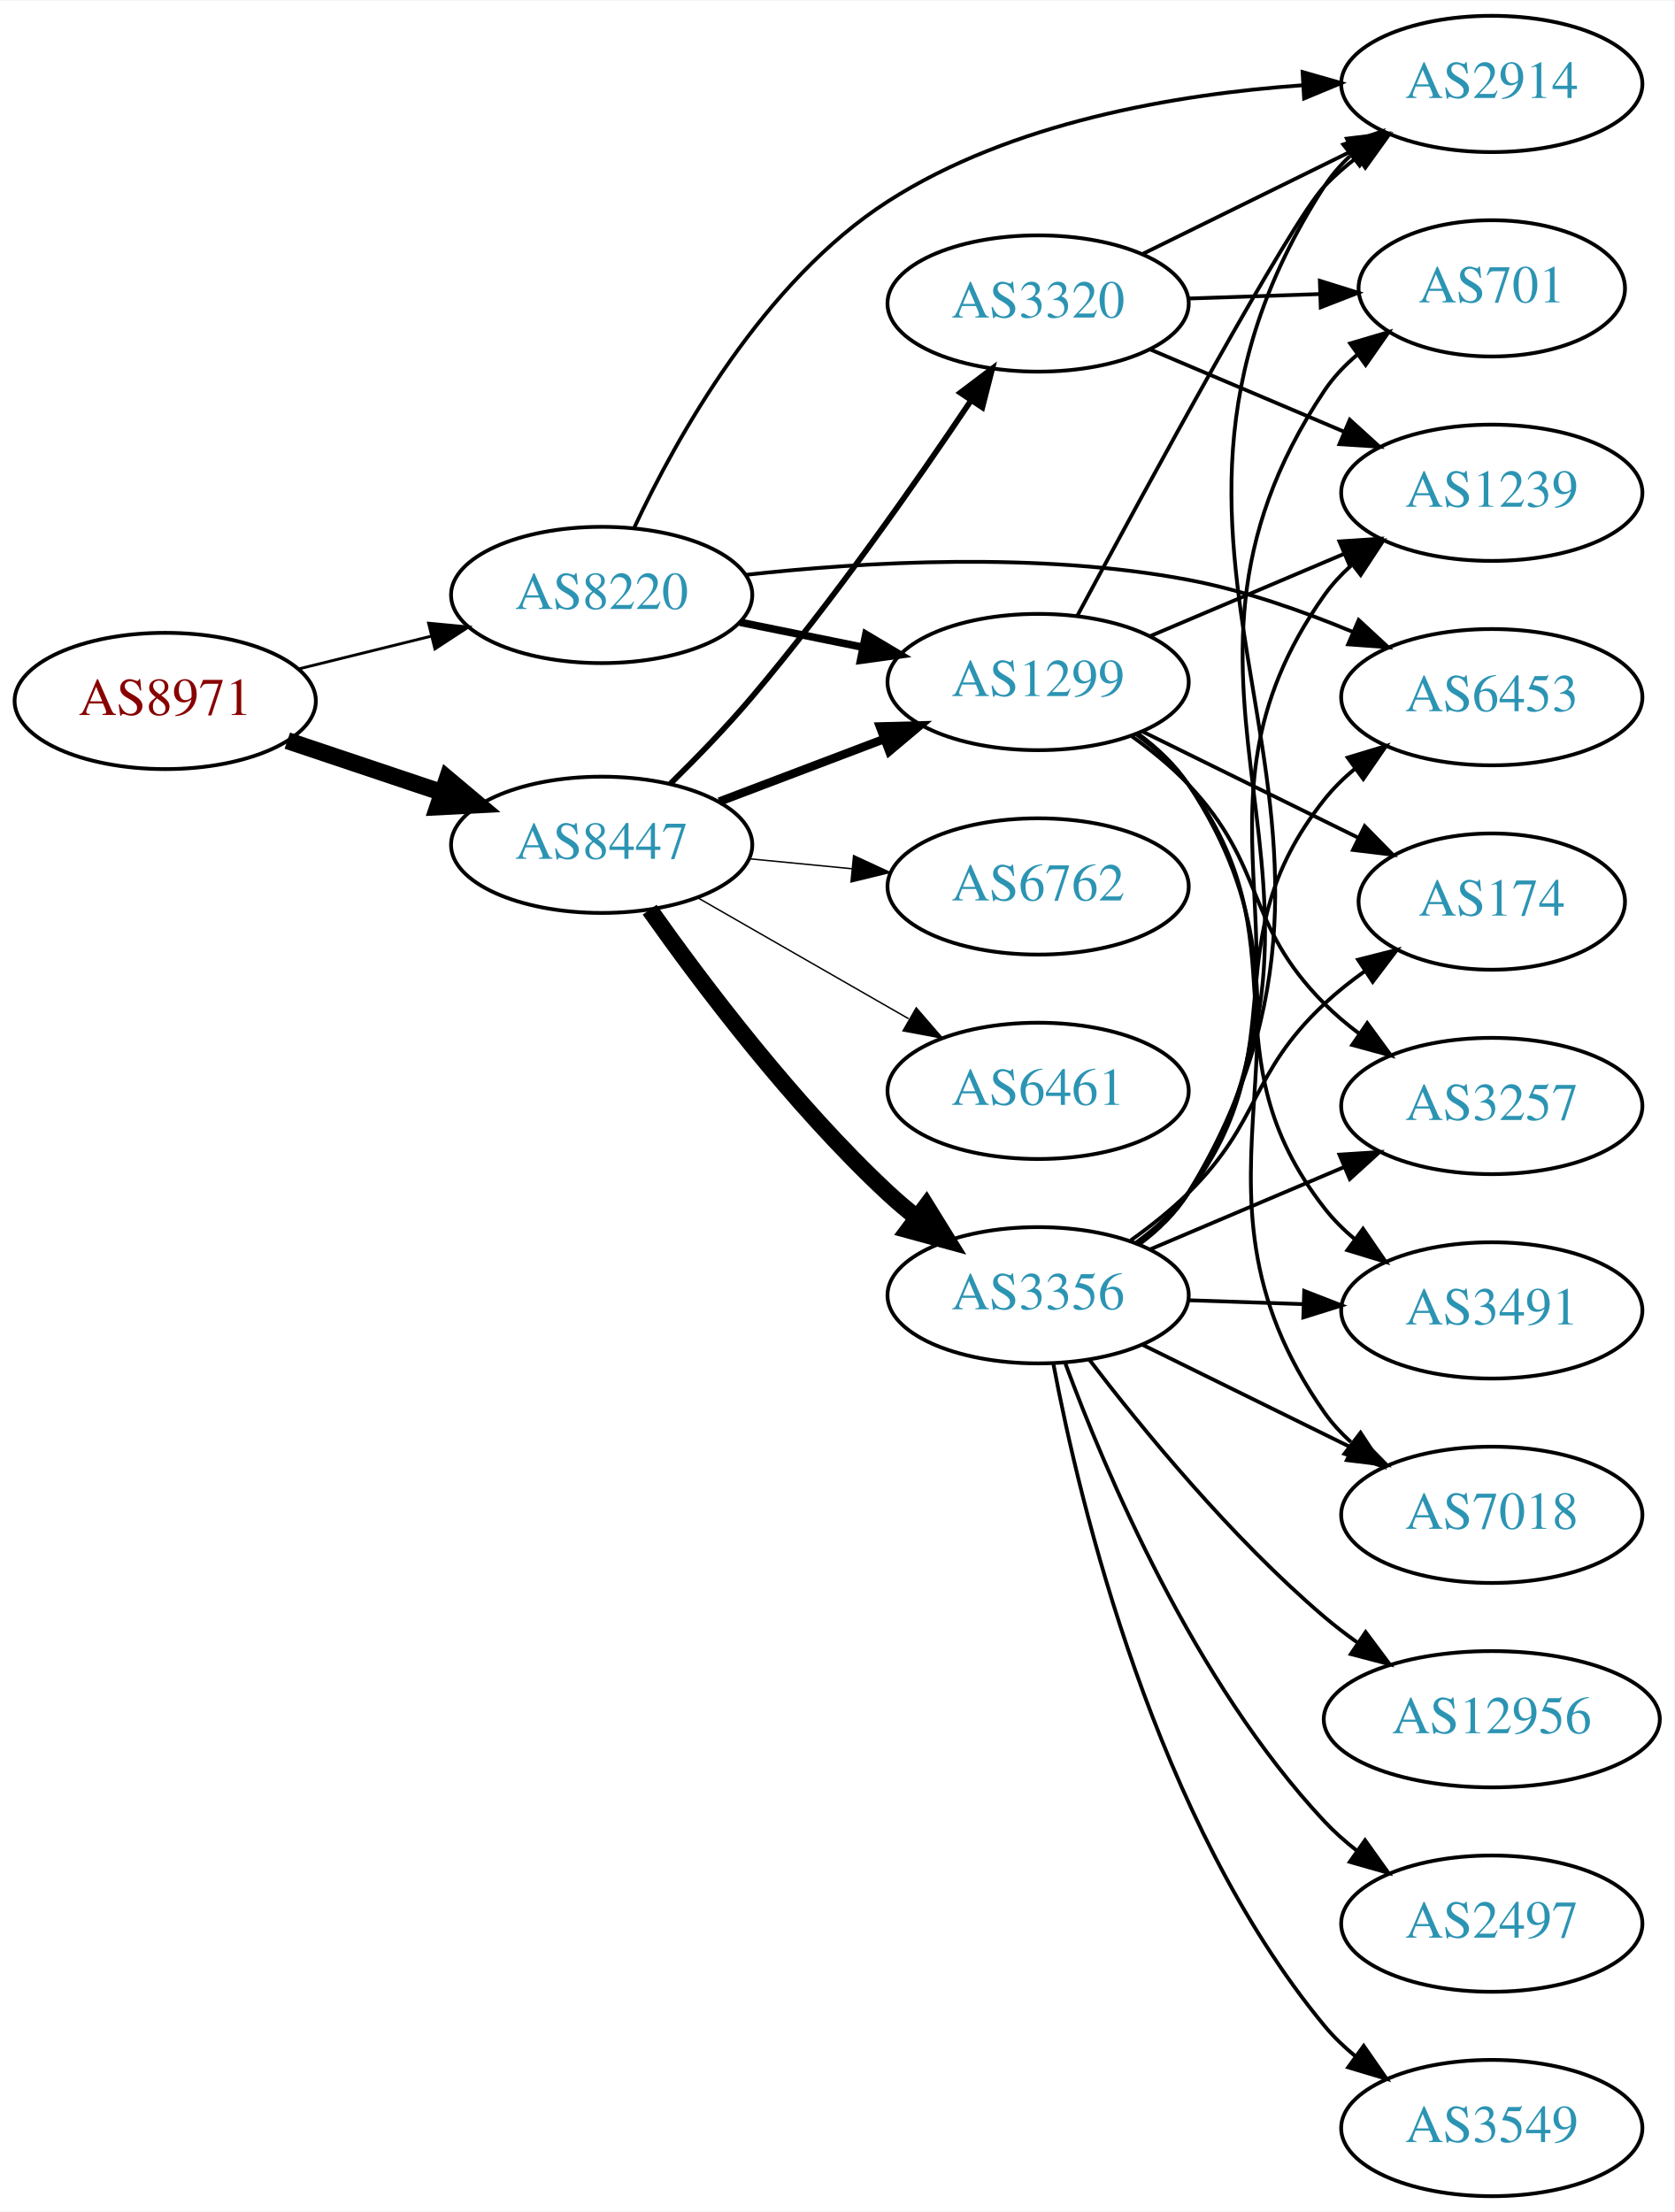
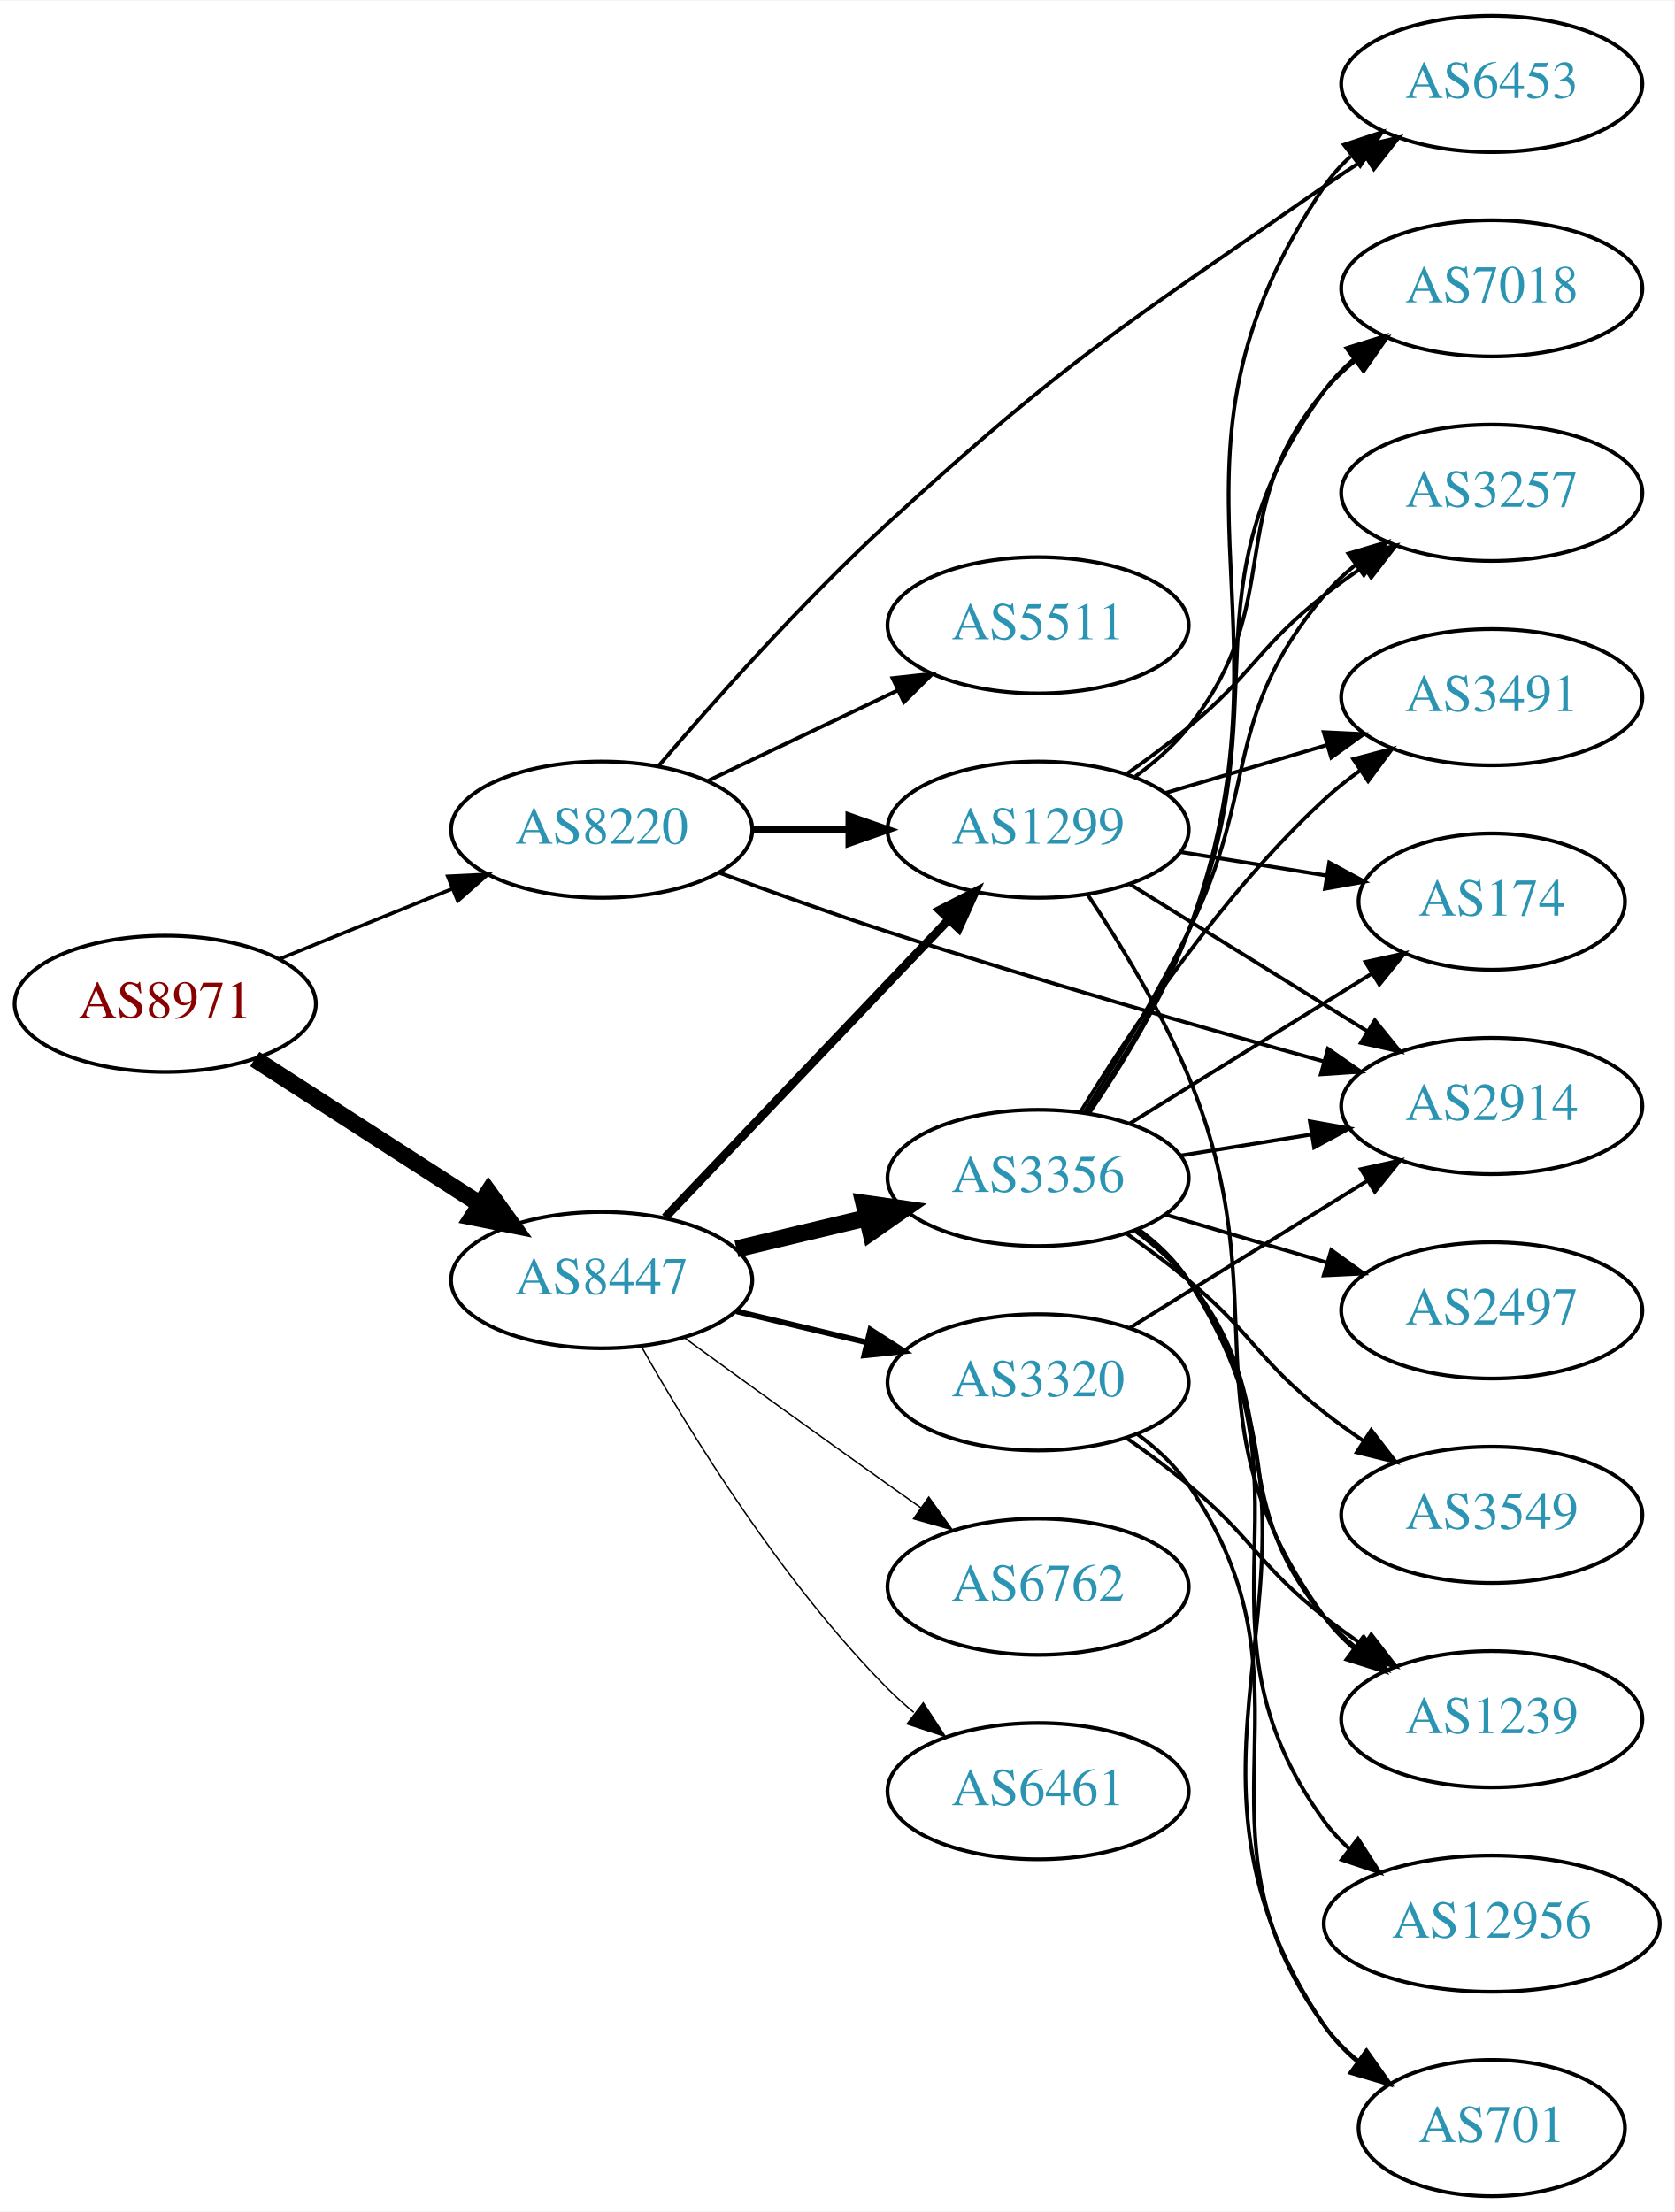
<svg xmlns="http://www.w3.org/2000/svg" xmlns:xlink="http://www.w3.org/1999/xlink" width="442pt" height="584pt" viewBox="0.00 0.00 442.27 584.00">
  <g id="graph0" class="graph" transform="scale(1 1) rotate(0) translate(4 580)">
    <polygon fill="white" stroke="none" points="-4,4 -4,-580 438.271,-580 438.271,4 -4,4" />
    <g id="node1" class="node">
      <g id="a_node1">
        <a xlink:href="/asn/8971" xlink:title="AS8971 ~ UNSPECIFIED [AT]">
-           <ellipse fill="#ffffff" stroke="black" cx="39.647" cy="-395" rx="39.794" ry="18" />
-           <text text-anchor="middle" x="39.647" y="-391.3" font-family="Times,serif" font-size="14.00" fill="#880000">AS8971</text>
+           <ellipse fill="#ffffff" stroke="black" cx="39.647" cy="-315" rx="39.794" ry="18" />
+           <text text-anchor="middle" x="39.647" y="-311.3" font-family="Times,serif" font-size="14.00" fill="#880000">AS8971</text>
        </a>
      </g>
    </g>
    <g id="node2" class="node">
      <g id="a_node2">
        <a xlink:href="/asn/8220" xlink:title="AS8220 ~ COLT [GB]">
-           <ellipse fill="#ffffff" stroke="black" cx="154.939" cy="-423" rx="39.794" ry="18" />
-           <text text-anchor="middle" x="154.939" y="-419.3" font-family="Times,serif" font-size="14.00" fill="#2c94b3">AS8220</text>
+           <ellipse fill="#ffffff" stroke="black" cx="154.939" cy="-361" rx="39.794" ry="18" />
+           <text text-anchor="middle" x="154.939" y="-357.3" font-family="Times,serif" font-size="14.00" fill="#2c94b3">AS8220</text>
        </a>
      </g>
    </g>
    <g id="edge1" class="edge">
-       <path fill="none" stroke="black" stroke-width="0.75" d="M74.946,-403.477C85.927,-406.191 98.242,-409.235 109.822,-412.096" />
-       <polygon fill="black" stroke="black" stroke-width="0.75" points="109.209,-415.55 119.757,-414.552 110.889,-408.755 109.209,-415.55" />
+       <path fill="none" stroke="black" stroke-width="0.938" d="M69.822,-326.846C83.698,-332.48 100.475,-339.292 115.384,-345.346" />
+       <polygon fill="black" stroke="black" stroke-width="0.938" points="114.28,-348.675 124.863,-349.194 116.914,-342.189 114.28,-348.675" />
    </g>
    <g id="node3" class="node">
      <g id="a_node3">
        <a xlink:href="/asn/8447" xlink:title="AS8447 ~ A1 Telekom Austria AG [AT]">
-           <ellipse fill="#ffffff" stroke="black" cx="154.939" cy="-357" rx="39.794" ry="18" />
-           <text text-anchor="middle" x="154.939" y="-353.3" font-family="Times,serif" font-size="14.00" fill="#2c94b3">AS8447</text>
+           <ellipse fill="#ffffff" stroke="black" cx="154.939" cy="-242" rx="39.794" ry="18" />
+           <text text-anchor="middle" x="154.939" y="-238.3" font-family="Times,serif" font-size="14.00" fill="#2c94b3">AS8447</text>
        </a>
      </g>
    </g>
    <g id="edge2" class="edge">
-       <path fill="none" stroke="black" stroke-width="4.5" d="M71.904,-384.516C84.553,-380.273 99.332,-375.316 112.833,-370.788" />
-       <polygon fill="black" stroke="black" stroke-width="4.5" points="114.162,-374.495 122.39,-367.582 111.657,-367.029 114.162,-374.495" />
+       <path fill="none" stroke="black" stroke-width="4.5" d="M63.301,-300.403C80.359,-289.411 103.943,-274.215 122.778,-262.079" />
+       <polygon fill="black" stroke="black" stroke-width="4.5" points="125.051,-265.298 131.324,-256.572 120.786,-258.678 125.051,-265.298" />
    </g>
    <g id="node4" class="node">
      <g id="a_node4">
-         <a xlink:href="/asn/1299" xlink:title="AS1299 ~ Telia Carrier [EU]">
-           <ellipse fill="#ffffff" stroke="black" cx="270.232" cy="-400" rx="39.794" ry="18" />
-           <text text-anchor="middle" x="270.232" y="-396.3" font-family="Times,serif" font-size="14.00" fill="#2c94b3">AS1299</text>
+         <a xlink:href="/asn/2914" xlink:title="AS2914 ~ NTT America, Inc. [US]">
+           <ellipse fill="#ffffff" stroke="black" cx="390.075" cy="-288" rx="39.794" ry="18" />
+           <text text-anchor="middle" x="390.075" y="-284.3" font-family="Times,serif" font-size="14.00" fill="#2c94b3">AS2914</text>
        </a>
      </g>
    </g>
    <g id="edge3" class="edge">
-       <path fill="none" stroke="black" stroke-width="2" d="M191.475,-415.786C201.704,-413.709 213.004,-411.415 223.747,-409.234" />
-       <polygon fill="black" stroke="black" stroke-width="2" points="224.719,-412.608 233.823,-407.189 223.326,-405.748 224.719,-412.608" />
+       <path fill="none" stroke="black" d="M185.932,-349.651C199.499,-344.647 215.778,-338.821 230.586,-334 269.181,-321.434 313.596,-308.688 345.569,-299.811" />
+       <polygon fill="black" stroke="black" points="346.784,-303.106 355.49,-297.069 344.919,-296.359 346.784,-303.106" />
    </g>
    <g id="node5" class="node">
      <g id="a_node5">
-         <a xlink:href="/asn/2914" xlink:title="AS2914 ~ NTT America, Inc. [US]">
-           <ellipse fill="#ffffff" stroke="black" cx="390.075" cy="-558" rx="39.794" ry="18" />
-           <text text-anchor="middle" x="390.075" y="-554.3" font-family="Times,serif" font-size="14.00" fill="#2c94b3">AS2914</text>
+         <a xlink:href="/asn/5511" xlink:title="AS5511 ~ Orange S.A. [FR]">
+           <ellipse fill="#ffffff" stroke="black" cx="270.232" cy="-415" rx="39.794" ry="18" />
+           <text text-anchor="middle" x="270.232" y="-411.3" font-family="Times,serif" font-size="14.00" fill="#2c94b3">AS5511</text>
        </a>
      </g>
    </g>
    <g id="edge4" class="edge">
-       <path fill="none" stroke="black" d="M163.609,-440.93C174.731,-464.637 197.669,-505.869 230.586,-527 263.159,-547.911 306.693,-555.283 339.893,-557.638" />
-       <polygon fill="black" stroke="black" points="340.097,-561.156 350.282,-558.237 340.5,-554.167 340.097,-561.156" />
+       <path fill="none" stroke="black" d="M183.076,-373.934C198.07,-381.081 216.891,-390.052 233.114,-397.785" />
+       <polygon fill="black" stroke="black" points="231.784,-401.028 242.317,-402.171 234.796,-394.709 231.784,-401.028" />
    </g>
    <g id="node6" class="node">
      <g id="a_node6">
        <a xlink:href="/asn/6453" xlink:title="AS6453 ~ TATA COMMUNICATIONS (AMERICA) INC [US]">
-           <ellipse fill="#ffffff" stroke="black" cx="390.075" cy="-396" rx="39.794" ry="18" />
-           <text text-anchor="middle" x="390.075" y="-392.3" font-family="Times,serif" font-size="14.00" fill="#2c94b3">AS6453</text>
+           <ellipse fill="#ffffff" stroke="black" cx="390.075" cy="-558" rx="39.794" ry="18" />
+           <text text-anchor="middle" x="390.075" y="-554.3" font-family="Times,serif" font-size="14.00" fill="#2c94b3">AS6453</text>
        </a>
      </g>
    </g>
    <g id="edge5" class="edge">
-       <path fill="none" stroke="black" d="M192.993,-428.315C224.395,-431.786 270.473,-434.438 309.879,-427 324.59,-424.223 340.071,-418.784 353.404,-413.225" />
-       <polygon fill="black" stroke="black" points="354.912,-416.386 362.692,-409.194 352.125,-409.965 354.912,-416.386" />
-     </g>
-     <g id="edge13" class="edge">
-       <path fill="none" stroke="black" stroke-width="2.25" d="M186.002,-368.41C199.318,-373.464 215.168,-379.48 229.446,-384.899" />
-       <polygon fill="black" stroke="black" stroke-width="2.25" points="228.438,-388.26 239.029,-388.536 230.922,-381.716 228.438,-388.26" />
-     </g>
-     <g id="node12" class="node">
-       <g id="a_node12">
-         <a xlink:href="/asn/3356" xlink:title="AS3356 ~ Level 3 Parent, LLC [US]">
-           <ellipse fill="#ffffff" stroke="black" cx="270.232" cy="-238" rx="39.794" ry="18" />
-           <text text-anchor="middle" x="270.232" y="-234.3" font-family="Times,serif" font-size="14.00" fill="#2c94b3">AS3356</text>
-         </a>
-       </g>
-     </g>
-     <g id="edge12" class="edge">
-       <path fill="none" stroke="black" stroke-width="4.5" d="M167.615,-339.858C181.336,-320.422 205.441,-288.401 230.586,-265 232.983,-262.77 235.574,-260.577 238.24,-258.465" />
-       <polygon fill="black" stroke="black" stroke-width="4.5" points="240.689,-261.551 246.346,-252.413 235.977,-255.24 240.689,-261.551" />
+       <path fill="none" stroke="black" d="M170.041,-377.908C184.509,-394.855 208.028,-421.328 230.586,-442 278.31,-485.734 292.748,-494.022 345.879,-531 349.39,-533.444 353.117,-535.928 356.853,-538.351" />
+       <polygon fill="black" stroke="black" points="355.17,-541.429 365.487,-543.842 358.927,-535.522 355.17,-541.429" />
+     </g>
+     <g id="node7" class="node">
+       <g id="a_node7">
+         <a xlink:href="/asn/1299" xlink:title="AS1299 ~ Telia Carrier [EU]">
+           <ellipse fill="#ffffff" stroke="black" cx="270.232" cy="-361" rx="39.794" ry="18" />
+           <text text-anchor="middle" x="270.232" y="-357.3" font-family="Times,serif" font-size="14.00" fill="#2c94b3">AS1299</text>
+         </a>
+       </g>
+     </g>
+     <g id="edge6" class="edge">
+       <path fill="none" stroke="black" stroke-width="2" d="M194.612,-361C202.815,-361 211.579,-361 220.111,-361" />
+       <polygon fill="black" stroke="black" stroke-width="2" points="220.35,-364.5 230.35,-361 220.35,-357.5 220.35,-364.5" />
+     </g>
+     <g id="edge15" class="edge">
+       <path fill="none" stroke="black" stroke-width="2.25" d="M171.692,-258.546C191.139,-278.973 224.354,-313.86 246.546,-337.17" />
+       <polygon fill="black" stroke="black" stroke-width="2.25" points="244.183,-339.765 253.613,-344.594 249.253,-334.938 244.183,-339.765" />
    </g>
    <g id="node13" class="node">
      <g id="a_node13">
        <a xlink:href="/asn/6762" xlink:title="AS6762 ~ TELECOM ITALIA SPARKLE S.p.A. [IT]">
-           <ellipse fill="#ffffff" stroke="black" cx="270.232" cy="-346" rx="39.794" ry="18" />
-           <text text-anchor="middle" x="270.232" y="-342.3" font-family="Times,serif" font-size="14.00" fill="#2c94b3">AS6762</text>
-         </a>
-       </g>
-     </g>
-     <g id="edge14" class="edge">
-       <path fill="none" stroke="black" stroke-width="0.375" d="M193.98,-353.307C202.667,-352.463 212.011,-351.556 221.06,-350.677" />
-       <polygon fill="black" stroke="black" stroke-width="0.375" points="221.485,-354.153 231.1,-349.702 220.808,-347.185 221.485,-354.153" />
+           <ellipse fill="#ffffff" stroke="black" cx="270.232" cy="-161" rx="39.794" ry="18" />
+           <text text-anchor="middle" x="270.232" y="-157.3" font-family="Times,serif" font-size="14.00" fill="#2c94b3">AS6762</text>
+         </a>
+       </g>
+     </g>
+     <g id="edge13" class="edge">
+       <path fill="none" stroke="black" stroke-width="0.375" d="M176.788,-226.778C191.722,-215.909 212.335,-200.975 230.586,-188 233.406,-185.995 236.349,-183.915 239.297,-181.841" />
+       <polygon fill="black" stroke="black" stroke-width="0.375" points="241.344,-184.681 247.522,-176.074 237.325,-178.95 241.344,-184.681" />
    </g>
    <g id="node14" class="node">
      <g id="a_node14">
-         <a xlink:href="/asn/6461" xlink:title="AS6461 ~ Zayo Bandwidth [US]">
-           <ellipse fill="#ffffff" stroke="black" cx="270.232" cy="-292" rx="39.794" ry="18" />
-           <text text-anchor="middle" x="270.232" y="-288.3" font-family="Times,serif" font-size="14.00" fill="#2c94b3">AS6461</text>
-         </a>
-       </g>
-     </g>
-     <g id="edge15" class="edge">
-       <path fill="none" stroke="black" stroke-width="0.375" d="M180.244,-343.056C196.521,-333.717 218.158,-321.303 236.02,-311.055" />
-       <polygon fill="black" stroke="black" stroke-width="0.375" points="238.036,-313.933 244.968,-305.921 234.553,-307.862 238.036,-313.933" />
+         <a xlink:href="/asn/3356" xlink:title="AS3356 ~ Level 3 Parent, LLC [US]">
+           <ellipse fill="#ffffff" stroke="black" cx="270.232" cy="-269" rx="39.794" ry="18" />
+           <text text-anchor="middle" x="270.232" y="-265.3" font-family="Times,serif" font-size="14.00" fill="#2c94b3">AS3356</text>
+         </a>
+       </g>
+     </g>
+     <g id="edge14" class="edge">
+       <path fill="none" stroke="black" stroke-width="4.5" d="M190.547,-250.248C201.418,-252.838 213.572,-255.735 225.015,-258.462" />
+       <polygon fill="black" stroke="black" stroke-width="4.5" points="224.197,-262.315 234.837,-260.803 226.022,-254.654 224.197,-262.315" />
    </g>
    <g id="node15" class="node">
      <g id="a_node15">
        <a xlink:href="/asn/3320" xlink:title="AS3320 ~ DTAG [DE]">
-           <ellipse fill="#ffffff" stroke="black" cx="270.232" cy="-500" rx="39.794" ry="18" />
-           <text text-anchor="middle" x="270.232" y="-496.3" font-family="Times,serif" font-size="14.00" fill="#2c94b3">AS3320</text>
+           <ellipse fill="#ffffff" stroke="black" cx="270.232" cy="-215" rx="39.794" ry="18" />
+           <text text-anchor="middle" x="270.232" y="-211.3" font-family="Times,serif" font-size="14.00" fill="#2c94b3">AS3320</text>
        </a>
      </g>
    </g>
    <g id="edge16" class="edge">
-       <path fill="none" stroke="black" stroke-width="1.5" d="M173.092,-373.149C180.024,-379.968 187.941,-388.137 194.586,-396 216.052,-421.398 237.925,-452.634 252.397,-474.208" />
-       <polygon fill="black" stroke="black" stroke-width="1.5" points="249.67,-476.429 258.123,-482.817 255.499,-472.553 249.67,-476.429" />
-     </g>
-     <g id="edge10" class="edge">
-       <path fill="none" stroke="black" d="M280.56,-417.459C298.554,-450.97 337.064,-521.819 345.879,-531 348.482,-533.711 351.411,-536.266 354.487,-538.643" />
-       <polygon fill="black" stroke="black" points="352.647,-541.627 362.845,-544.499 356.664,-535.894 352.647,-541.627" />
-     </g>
-     <g id="node7" class="node">
-       <g id="a_node7">
-         <a xlink:href="/asn/3491" xlink:title="AS3491 ~ PCCW Global, Inc. [US]">
-           <ellipse fill="#ffffff" stroke="black" cx="390.075" cy="-234" rx="39.794" ry="18" />
-           <text text-anchor="middle" x="390.075" y="-230.3" font-family="Times,serif" font-size="14.00" fill="#2c94b3">AS3491</text>
-         </a>
-       </g>
-     </g>
-     <g id="edge6" class="edge">
-       <path fill="none" stroke="black" d="M296.203,-386.148C301.277,-382.417 306.184,-378.004 309.879,-373 340.935,-330.937 313.756,-302.255 345.879,-261 348.188,-258.034 350.921,-255.309 353.873,-252.827" />
-       <polygon fill="black" stroke="black" points="356.067,-255.558 362.061,-246.822 351.927,-249.914 356.067,-255.558" />
+       <path fill="none" stroke="black" stroke-width="1.5" d="M190.547,-233.752C201.418,-231.162 213.572,-228.265 225.015,-225.538" />
+       <polygon fill="black" stroke="black" stroke-width="1.5" points="225.921,-228.92 234.837,-223.197 224.298,-222.111 225.921,-228.92" />
+     </g>
+     <g id="node16" class="node">
+       <g id="a_node16">
+         <a xlink:href="/asn/6461" xlink:title="AS6461 ~ Zayo Bandwidth [US]">
+           <ellipse fill="#ffffff" stroke="black" cx="270.232" cy="-107" rx="39.794" ry="18" />
+           <text text-anchor="middle" x="270.232" y="-103.3" font-family="Times,serif" font-size="14.00" fill="#2c94b3">AS6461</text>
+         </a>
+       </g>
+     </g>
+     <g id="edge17" class="edge">
+       <path fill="none" stroke="black" stroke-width="0.375" d="M165.399,-224.51C178.181,-201.904 202.613,-162.114 230.586,-134 232.697,-131.879 234.993,-129.812 237.378,-127.829" />
+       <polygon fill="black" stroke="black" stroke-width="0.375" points="239.894,-130.31 245.694,-121.444 235.631,-124.758 239.894,-130.31" />
+     </g>
+     <g id="edge11" class="edge">
+       <path fill="none" stroke="black" d="M294.514,-346.578C312.43,-335.479 337.387,-320.019 357.163,-307.768" />
+       <polygon fill="black" stroke="black" points="359.184,-310.634 365.841,-302.392 355.497,-304.683 359.184,-310.634" />
    </g>
    <g id="node8" class="node">
      <g id="a_node8">
-         <a xlink:href="/asn/7018" xlink:title="AS7018 ~ AT&amp;T Services, Inc. [US]">
-           <ellipse fill="#ffffff" stroke="black" cx="390.075" cy="-180" rx="39.794" ry="18" />
-           <text text-anchor="middle" x="390.075" y="-176.3" font-family="Times,serif" font-size="14.00" fill="#2c94b3">AS7018</text>
+         <a xlink:href="/asn/3491" xlink:title="AS3491 ~ PCCW Global, Inc. [US]">
+           <ellipse fill="#ffffff" stroke="black" cx="390.075" cy="-396" rx="39.794" ry="18" />
+           <text text-anchor="middle" x="390.075" y="-392.3" font-family="Times,serif" font-size="14.00" fill="#2c94b3">AS3491</text>
        </a>
      </g>
    </g>
    <g id="edge7" class="edge">
-       <path fill="none" stroke="black" d="M296.571,-386.406C301.626,-382.661 306.432,-378.178 309.879,-373 351.709,-310.156 302.455,-268.754 345.879,-207 347.863,-204.179 350.245,-201.59 352.857,-199.229" />
-       <polygon fill="black" stroke="black" points="355.41,-201.683 361.22,-192.824 351.153,-196.126 355.41,-201.683" />
+       <path fill="none" stroke="black" d="M303.745,-370.657C316.902,-374.564 332.274,-379.13 346.318,-383.301" />
+       <polygon fill="black" stroke="black" points="345.676,-386.761 356.259,-386.253 347.669,-380.051 345.676,-386.761" />
    </g>
    <g id="node9" class="node">
      <g id="a_node9">
        <a xlink:href="/asn/174" xlink:title="AS174 ~ Cogent Communications [US]">
          <ellipse fill="#ffffff" stroke="black" cx="390.075" cy="-342" rx="35.194" ry="18" />
          <text text-anchor="middle" x="390.075" y="-338.3" font-family="Times,serif" font-size="14.00" fill="#2c94b3">AS174</text>
        </a>
      </g>
    </g>
    <g id="edge8" class="edge">
-       <path fill="none" stroke="black" d="M297.679,-386.984C314.552,-378.679 336.593,-367.831 354.803,-358.868" />
-       <polygon fill="black" stroke="black" points="356.501,-361.933 363.928,-354.377 353.41,-355.653 356.501,-361.933" />
+       <path fill="none" stroke="black" d="M307.873,-355.092C320.134,-353.115 333.906,-350.895 346.577,-348.852" />
+       <polygon fill="black" stroke="black" points="347.137,-352.307 356.452,-347.26 346.023,-345.396 347.137,-352.307" />
    </g>
    <g id="node10" class="node">
      <g id="a_node10">
-         <a xlink:href="/asn/3257" xlink:title="AS3257 ~ GTT [DE]">
-           <ellipse fill="#ffffff" stroke="black" cx="390.075" cy="-288" rx="39.794" ry="18" />
-           <text text-anchor="middle" x="390.075" y="-284.3" font-family="Times,serif" font-size="14.00" fill="#2c94b3">AS3257</text>
+         <a xlink:href="/asn/7018" xlink:title="AS7018 ~ AT&amp;T Services, Inc. [US]">
+           <ellipse fill="#ffffff" stroke="black" cx="390.075" cy="-504" rx="39.794" ry="18" />
+           <text text-anchor="middle" x="390.075" y="-500.3" font-family="Times,serif" font-size="14.00" fill="#2c94b3">AS7018</text>
        </a>
      </g>
    </g>
    <g id="edge9" class="edge">
-       <path fill="none" stroke="black" d="M294.935,-385.715C300.186,-381.952 305.489,-377.635 309.879,-373 330.742,-350.972 324.459,-336.487 345.879,-315 348.679,-312.191 351.823,-309.538 355.106,-307.072" />
-       <polygon fill="black" stroke="black" points="357.175,-309.897 363.431,-301.346 353.208,-304.129 357.175,-309.897" />
+       <path fill="none" stroke="black" d="M295.935,-375.058C301.022,-378.779 306.003,-383.135 309.879,-388 336.465,-421.374 318.447,-444.317 345.879,-477 348.295,-479.879 351.1,-482.546 354.097,-484.993" />
+       <polygon fill="black" stroke="black" points="352.19,-487.932 362.347,-490.946 356.286,-482.256 352.19,-487.932" />
    </g>
    <g id="node11" class="node">
      <g id="a_node11">
+         <a xlink:href="/asn/3257" xlink:title="AS3257 ~ GTT [DE]">
+           <ellipse fill="#ffffff" stroke="black" cx="390.075" cy="-450" rx="39.794" ry="18" />
+           <text text-anchor="middle" x="390.075" y="-446.3" font-family="Times,serif" font-size="14.00" fill="#2c94b3">AS3257</text>
+         </a>
+       </g>
+     </g>
+     <g id="edge10" class="edge">
+       <path fill="none" stroke="black" d="M293.758,-375.824C299.164,-379.629 304.831,-383.829 309.879,-388 327.082,-402.214 328.318,-409.231 345.879,-423 349.167,-425.578 352.713,-428.125 356.31,-430.563" />
+       <polygon fill="black" stroke="black" points="354.405,-433.5 364.696,-436.021 358.224,-427.633 354.405,-433.5" />
+     </g>
+     <g id="node12" class="node">
+       <g id="a_node12">
        <a xlink:href="/asn/1239" xlink:title="AS1239 ~ Sprint [US]">
-           <ellipse fill="#ffffff" stroke="black" cx="390.075" cy="-450" rx="39.794" ry="18" />
-           <text text-anchor="middle" x="390.075" y="-446.3" font-family="Times,serif" font-size="14.00" fill="#2c94b3">AS1239</text>
-         </a>
-       </g>
-     </g>
-     <g id="edge11" class="edge">
-       <path fill="none" stroke="black" d="M299.759,-412.104C315.133,-418.627 334.309,-426.763 350.948,-433.823" />
-       <polygon fill="black" stroke="black" points="349.83,-437.151 360.403,-437.835 352.564,-430.707 349.83,-437.151" />
-     </g>
-     <g id="edge23" class="edge">
-       <path fill="none" stroke="black" d="M296.878,-251.398C301.917,-255.153 306.64,-259.69 309.879,-265 372.007,-366.846 281.166,-430.777 345.879,-531 347.75,-533.898 350.053,-536.539 352.614,-538.935" />
-       <polygon fill="black" stroke="black" points="350.856,-542.003 360.893,-545.397 355.164,-536.485 350.856,-542.003" />
+           <ellipse fill="#ffffff" stroke="black" cx="390.075" cy="-126" rx="39.794" ry="18" />
+           <text text-anchor="middle" x="390.075" y="-122.3" font-family="Times,serif" font-size="14.00" fill="#2c94b3">AS1239</text>
+         </a>
+       </g>
+     </g>
+     <g id="edge12" class="edge">
+       <path fill="none" stroke="black" d="M283.346,-343.793C291.809,-331.091 302.815,-313.111 309.879,-296 334.888,-235.421 307.299,-205.981 345.879,-153 348.091,-149.962 350.76,-147.188 353.672,-144.675" />
+       <polygon fill="black" stroke="black" points="355.867,-147.404 361.803,-138.628 351.69,-141.787 355.867,-147.404" />
    </g>
    <g id="edge27" class="edge">
-       <path fill="none" stroke="black" d="M296.121,-251.913C301.199,-255.641 306.129,-260.037 309.879,-265 339.368,-304.024 315.401,-330.743 345.879,-369 348.221,-371.94 350.976,-374.648 353.942,-377.119" />
-       <polygon fill="black" stroke="black" points="352.008,-380.041 362.149,-383.109 356.134,-374.386 352.008,-380.041" />
+       <path fill="none" stroke="black" d="M307.873,-274.908C318.846,-276.677 331.03,-278.641 342.551,-280.499" />
+       <polygon fill="black" stroke="black" points="342.028,-283.96 352.457,-282.096 343.142,-277.049 342.028,-283.96" />
+     </g>
+     <g id="edge28" class="edge">
+       <path fill="none" stroke="black" d="M283.689,-286.072C292.318,-298.708 303.382,-316.666 309.879,-334 341.115,-417.344 295.884,-457.363 345.879,-531 347.816,-533.854 350.166,-536.464 352.757,-538.84" />
+       <polygon fill="black" stroke="black" points="351.031,-541.929 361.085,-545.27 355.309,-536.388 351.031,-541.929" />
+     </g>
+     <g id="edge22" class="edge">
+       <path fill="none" stroke="black" d="M281.442,-286.454C294.474,-307.719 318.624,-343.908 345.879,-369 348.797,-371.686 352.018,-374.26 355.346,-376.678" />
+       <polygon fill="black" stroke="black" points="353.484,-379.644 363.73,-382.343 357.404,-373.844 353.484,-379.644" />
+     </g>
+     <g id="edge19" class="edge">
+       <path fill="none" stroke="black" d="M294.514,-283.422C312.779,-294.737 338.362,-310.585 358.313,-322.944" />
+       <polygon fill="black" stroke="black" points="356.693,-326.057 367.037,-328.348 360.379,-320.107 356.693,-326.057" />
    </g>
    <g id="edge20" class="edge">
-       <path fill="none" stroke="black" d="M309.818,-236.69C319.585,-236.359 330.201,-235.998 340.396,-235.652" />
-       <polygon fill="black" stroke="black" points="340.527,-239.15 350.402,-235.313 340.289,-232.154 340.527,-239.15" />
+       <path fill="none" stroke="black" d="M283.346,-286.207C291.809,-298.909 302.815,-316.889 309.879,-334 334.888,-394.579 307.299,-424.019 345.879,-477 348.091,-480.038 350.76,-482.812 353.672,-485.325" />
+       <polygon fill="black" stroke="black" points="351.69,-488.213 361.803,-491.372 355.867,-482.596 351.69,-488.213" />
    </g>
    <g id="edge18" class="edge">
-       <path fill="none" stroke="black" d="M297.679,-224.984C314.09,-216.906 335.389,-206.423 353.298,-197.609" />
-       <polygon fill="black" stroke="black" points="354.883,-200.73 362.309,-193.174 351.792,-194.449 354.883,-200.73" />
-     </g>
-     <g id="edge25" class="edge">
-       <path fill="none" stroke="black" d="M294.708,-252.507C299.969,-256.261 305.333,-260.518 309.879,-265 329.379,-284.225 325.894,-296.281 345.879,-315 349.163,-318.076 352.847,-320.995 356.644,-323.699" />
-       <polygon fill="black" stroke="black" points="354.752,-326.645 365.021,-329.252 358.619,-320.81 354.752,-326.645" />
-     </g>
-     <g id="edge17" class="edge">
-       <path fill="none" stroke="black" d="M299.759,-250.104C315.133,-256.627 334.309,-264.763 350.948,-271.823" />
-       <polygon fill="black" stroke="black" points="349.83,-275.151 360.403,-275.835 352.564,-268.707 349.83,-275.151" />
+       <path fill="none" stroke="black" d="M282.47,-286.253C290.611,-299.126 301.596,-317.298 309.879,-334 328.837,-372.226 318.447,-390.317 345.879,-423 348.295,-425.879 351.1,-428.546 354.097,-430.993" />
+       <polygon fill="black" stroke="black" points="352.19,-433.932 362.347,-436.946 356.286,-428.256 352.19,-433.932" />
    </g>
    <g id="edge21" class="edge">
-       <path fill="none" stroke="black" d="M296.531,-251.621C301.588,-255.364 306.405,-259.84 309.879,-265 350.099,-324.745 304.144,-364.303 345.879,-423 347.878,-425.811 350.27,-428.392 352.889,-430.748" />
-       <polygon fill="black" stroke="black" points="351.192,-433.856 361.263,-437.146 355.442,-428.294 351.192,-433.856" />
-     </g>
-     <g id="node16" class="node">
-       <g id="a_node16">
-         <a xlink:href="/asn/701" xlink:title="AS701 ~ UUNET [US]">
-           <ellipse fill="#ffffff" stroke="black" cx="390.075" cy="-504" rx="35.194" ry="18" />
-           <text text-anchor="middle" x="390.075" y="-500.3" font-family="Times,serif" font-size="14.00" fill="#2c94b3">AS701</text>
-         </a>
-       </g>
-     </g>
-     <g id="edge19" class="edge">
-       <path fill="none" stroke="black" d="M296.746,-251.48C301.792,-255.231 306.551,-259.745 309.879,-265 361.016,-345.739 292.692,-397.596 345.879,-477 348.26,-480.554 351.283,-483.73 354.621,-486.542" />
-       <polygon fill="black" stroke="black" points="352.668,-489.448 362.828,-492.454 356.76,-483.769 352.668,-489.448" />
+       <path fill="none" stroke="black" d="M295.935,-254.942C301.022,-251.221 306.003,-246.865 309.879,-242 336.465,-208.626 318.447,-185.683 345.879,-153 348.295,-150.121 351.1,-147.454 354.097,-145.007" />
+       <polygon fill="black" stroke="black" points="356.286,-147.744 362.347,-139.054 352.19,-142.068 356.286,-147.744" />
    </g>
    <g id="node17" class="node">
      <g id="a_node17">
-         <a xlink:href="/asn/3549" xlink:title="AS3549 ~ Level 3 Parent, LLC [US]">
-           <ellipse fill="#ffffff" stroke="black" cx="390.075" cy="-18" rx="39.794" ry="18" />
-           <text text-anchor="middle" x="390.075" y="-14.3" font-family="Times,serif" font-size="14.00" fill="#2c94b3">AS3549</text>
-         </a>
-       </g>
-     </g>
-     <g id="edge22" class="edge">
-       <path fill="none" stroke="black" d="M274.273,-219.829C281.199,-183.147 301.139,-99.141 345.879,-45 348.273,-42.103 351.063,-39.423 354.051,-36.969" />
-       <polygon fill="black" stroke="black" points="356.241,-39.704 362.288,-31.004 352.136,-34.035 356.241,-39.704" />
+         <a xlink:href="/asn/12956" xlink:title="AS12956 ~ TELXIUS [ES]">
+           <ellipse fill="#ffffff" stroke="black" cx="390.075" cy="-72" rx="44.393" ry="18" />
+           <text text-anchor="middle" x="390.075" y="-68.3" font-family="Times,serif" font-size="14.00" fill="#2c94b3">AS12956</text>
+         </a>
+       </g>
+     </g>
+     <g id="edge23" class="edge">
+       <path fill="none" stroke="black" d="M296.445,-255.321C301.506,-251.58 306.347,-247.121 309.879,-242 347.09,-188.05 307.299,-151.981 345.879,-99 347.805,-96.355 350.077,-93.91 352.554,-91.663" />
+       <polygon fill="black" stroke="black" points="354.716,-94.416 360.462,-85.514 350.419,-88.89 354.716,-94.416" />
    </g>
    <g id="node18" class="node">
      <g id="a_node18">
-         <a xlink:href="/asn/12956" xlink:title="AS12956 ~ TELXIUS [ES]">
-           <ellipse fill="#ffffff" stroke="black" cx="390.075" cy="-126" rx="44.393" ry="18" />
-           <text text-anchor="middle" x="390.075" y="-122.3" font-family="Times,serif" font-size="14.00" fill="#2c94b3">AS12956</text>
+         <a xlink:href="/asn/2497" xlink:title="AS2497 ~ Internet Initiative Japan Inc. [JP]">
+           <ellipse fill="#ffffff" stroke="black" cx="390.075" cy="-234" rx="39.794" ry="18" />
+           <text text-anchor="middle" x="390.075" y="-230.3" font-family="Times,serif" font-size="14.00" fill="#2c94b3">AS2497</text>
        </a>
      </g>
    </g>
    <g id="edge24" class="edge">
-       <path fill="none" stroke="black" d="M283.716,-221.038C297.603,-202.876 321.336,-173.858 345.879,-153 348.589,-150.697 351.514,-148.451 354.519,-146.301" />
-       <polygon fill="black" stroke="black" points="356.75,-149.018 363.089,-140.529 352.84,-143.212 356.75,-149.018" />
+       <path fill="none" stroke="black" d="M303.745,-259.343C316.902,-255.436 332.274,-250.87 346.318,-246.699" />
+       <polygon fill="black" stroke="black" points="347.669,-249.949 356.259,-243.747 345.676,-243.239 347.669,-249.949" />
    </g>
    <g id="node19" class="node">
      <g id="a_node19">
-         <a xlink:href="/asn/2497" xlink:title="AS2497 ~ Internet Initiative Japan Inc. [JP]">
-           <ellipse fill="#ffffff" stroke="black" cx="390.075" cy="-72" rx="39.794" ry="18" />
-           <text text-anchor="middle" x="390.075" y="-68.3" font-family="Times,serif" font-size="14.00" fill="#2c94b3">AS2497</text>
+         <a xlink:href="/asn/3549" xlink:title="AS3549 ~ Level 3 Parent, LLC [US]">
+           <ellipse fill="#ffffff" stroke="black" cx="390.075" cy="-180" rx="39.794" ry="18" />
+           <text text-anchor="middle" x="390.075" y="-176.3" font-family="Times,serif" font-size="14.00" fill="#2c94b3">AS3549</text>
+         </a>
+       </g>
+     </g>
+     <g id="edge25" class="edge">
+       <path fill="none" stroke="black" d="M293.758,-254.176C299.164,-250.371 304.831,-246.171 309.879,-242 327.082,-227.786 328.318,-220.769 345.879,-207 349.167,-204.422 352.713,-201.875 356.31,-199.437" />
+       <polygon fill="black" stroke="black" points="358.224,-202.367 364.696,-193.979 354.405,-196.5 358.224,-202.367" />
+     </g>
+     <g id="node20" class="node">
+       <g id="a_node20">
+         <a xlink:href="/asn/701" xlink:title="AS701 ~ UUNET [US]">
+           <ellipse fill="#ffffff" stroke="black" cx="390.075" cy="-18" rx="35.194" ry="18" />
+           <text text-anchor="middle" x="390.075" y="-14.3" font-family="Times,serif" font-size="14.00" fill="#2c94b3">AS701</text>
        </a>
      </g>
    </g>
    <g id="edge26" class="edge">
-       <path fill="none" stroke="black" d="M277.451,-219.93C287.94,-191.503 311.432,-135.792 345.879,-99 348.448,-96.256 351.354,-93.679 354.415,-91.29" />
-       <polygon fill="black" stroke="black" points="356.595,-94.035 362.754,-85.414 352.563,-88.313 356.595,-94.035" />
+       <path fill="none" stroke="black" d="M296.698,-255.489C301.746,-251.74 306.518,-247.234 309.879,-242 357.974,-167.108 295.884,-118.637 345.879,-45 348.282,-41.461 351.319,-38.295 354.665,-35.487" />
+       <polygon fill="black" stroke="black" points="356.804,-38.261 362.88,-29.582 352.717,-32.577 356.804,-38.261" />
+     </g>
+     <g id="edge31" class="edge">
+       <path fill="none" stroke="black" d="M294.514,-229.422C312.43,-240.521 337.387,-255.981 357.163,-268.232" />
+       <polygon fill="black" stroke="black" points="355.497,-271.317 365.841,-273.608 359.184,-265.366 355.497,-271.317" />
    </g>
    <g id="edge30" class="edge">
-       <path fill="none" stroke="black" d="M297.679,-513.016C314.09,-521.094 335.389,-531.577 353.298,-540.391" />
-       <polygon fill="black" stroke="black" points="351.792,-543.551 362.309,-544.826 354.883,-537.27 351.792,-543.551" />
+       <path fill="none" stroke="black" d="M293.758,-200.176C299.164,-196.371 304.831,-192.171 309.879,-188 327.082,-173.786 328.318,-166.769 345.879,-153 349.167,-150.422 352.713,-147.875 356.31,-145.437" />
+       <polygon fill="black" stroke="black" points="358.224,-148.367 364.696,-139.979 354.405,-142.5 358.224,-148.367" />
    </g>
    <g id="edge29" class="edge">
-       <path fill="none" stroke="black" d="M299.759,-487.896C315.133,-481.373 334.309,-473.237 350.948,-466.177" />
-       <polygon fill="black" stroke="black" points="352.564,-469.293 360.403,-462.165 349.83,-462.849 352.564,-469.293" />
-     </g>
-     <g id="edge28" class="edge">
-       <path fill="none" stroke="black" d="M309.818,-501.31C320.919,-501.687 333.118,-502.101 344.546,-502.489" />
-       <polygon fill="black" stroke="black" points="344.659,-505.994 354.772,-502.836 344.897,-498.998 344.659,-505.994" />
+       <path fill="none" stroke="black" d="M296.445,-201.321C301.506,-197.58 306.347,-193.121 309.879,-188 347.09,-134.05 307.299,-97.981 345.879,-45 348.397,-41.542 351.506,-38.426 354.893,-35.647" />
+       <polygon fill="black" stroke="black" points="357.032,-38.421 363.151,-29.772 352.974,-32.717 357.032,-38.421" />
    </g>
  </g>
</svg>
